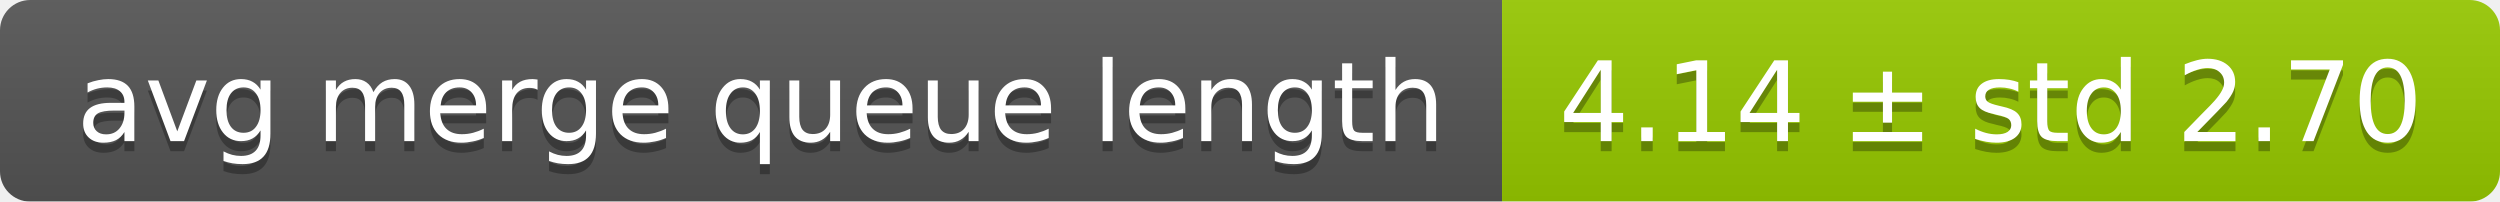
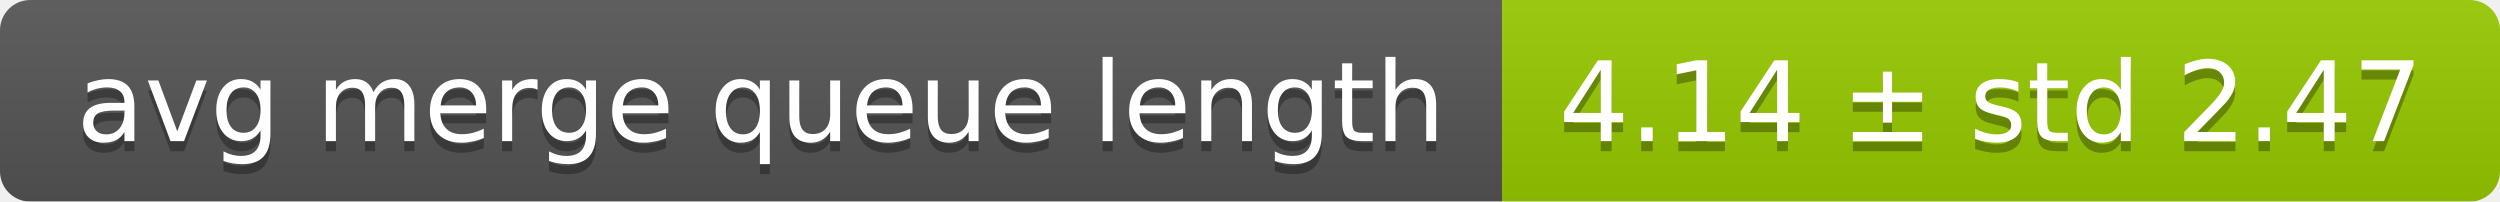
<svg xmlns="http://www.w3.org/2000/svg" width="248" height="20">
  <linearGradient id="smooth" x2="0" y2="100%">
    <stop offset="0" stop-color="#bbb" stop-opacity=".1" />
    <stop offset="1" stop-opacity=".1" />
  </linearGradient>
  <mask id="round">
    <rect width="248" height="20" rx="3" fill="#fff" />
  </mask>
  <g mask="url(#round)">
    <rect width="149" height="20" fill="#555" />
    <rect x="149" width="99" height="20" fill="#97ca00" />
    <rect width="248" height="20" fill="url(#smooth)" />
  </g>
  <g fill="#fff" text-anchor="middle" font-family="DejaVu Sans,Verdana,Geneva,sans-serif" font-size="11">
    <text x="75.5" y="15" fill="#010101" fill-opacity=".3">avg merge queue length</text>
    <text x="75.5" y="14">avg merge queue length</text>
-     <text x="197.5" y="15" fill="#010101" fill-opacity=".3">4.14 ± std 2.70</text>
-     <text x="197.5" y="14">4.14 ± std 2.70</text>
+     <text x="197.5" y="15" fill="#010101" fill-opacity=".3">4.14 ± std 2.47</text>
+     <text x="197.5" y="14">4.14 ± std 2.47</text>
  </g>
</svg>
